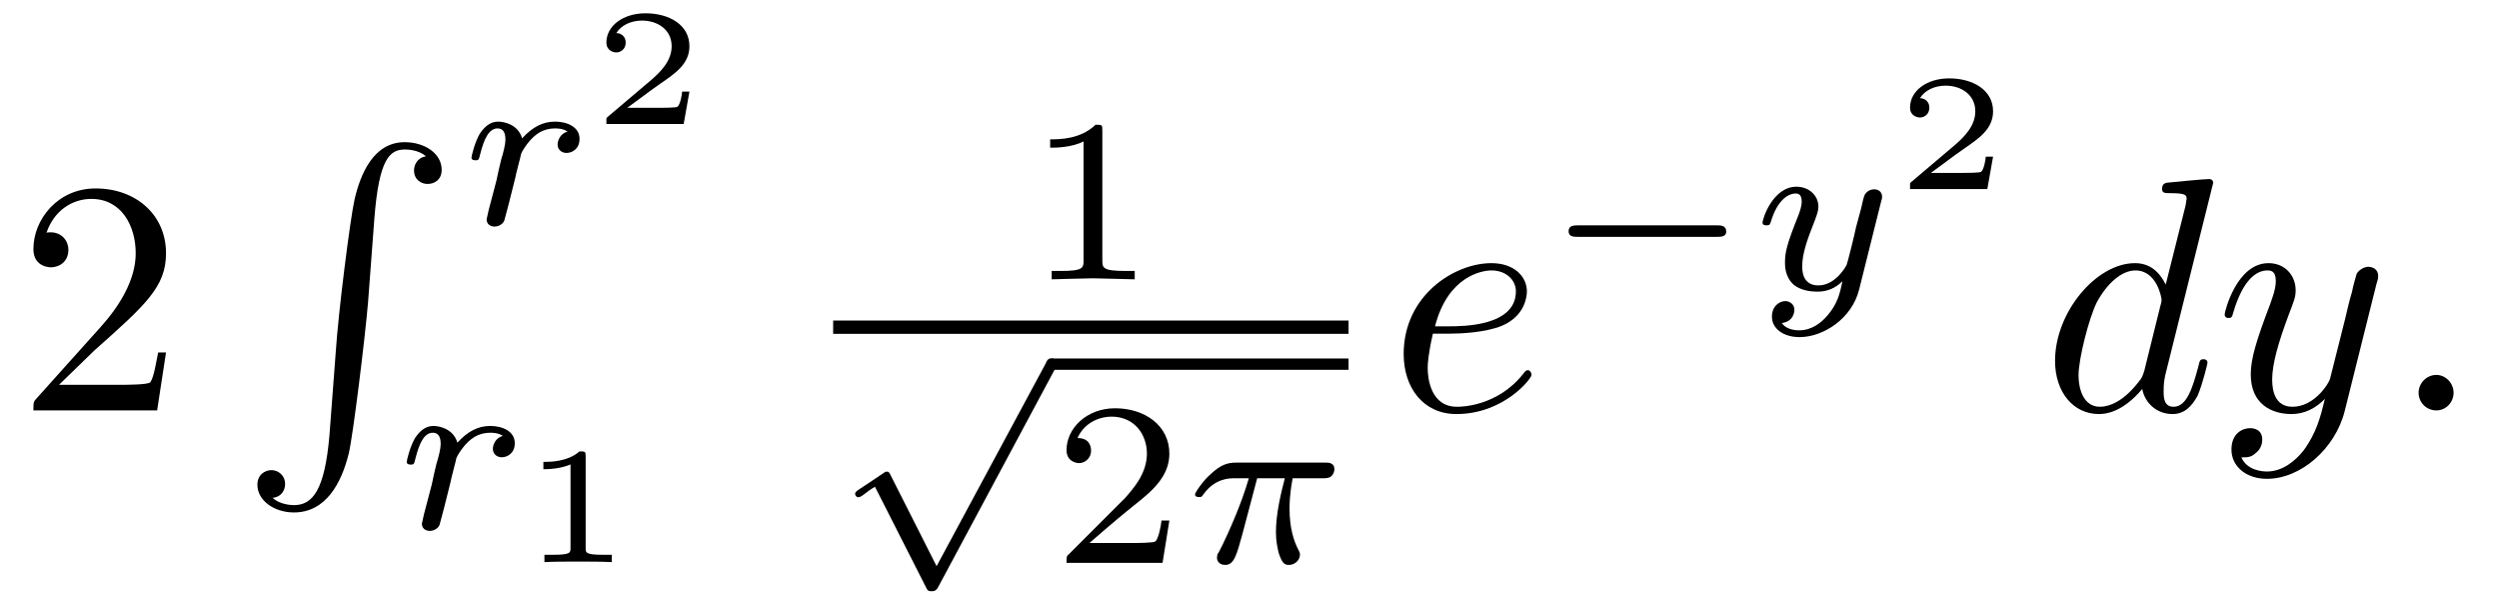
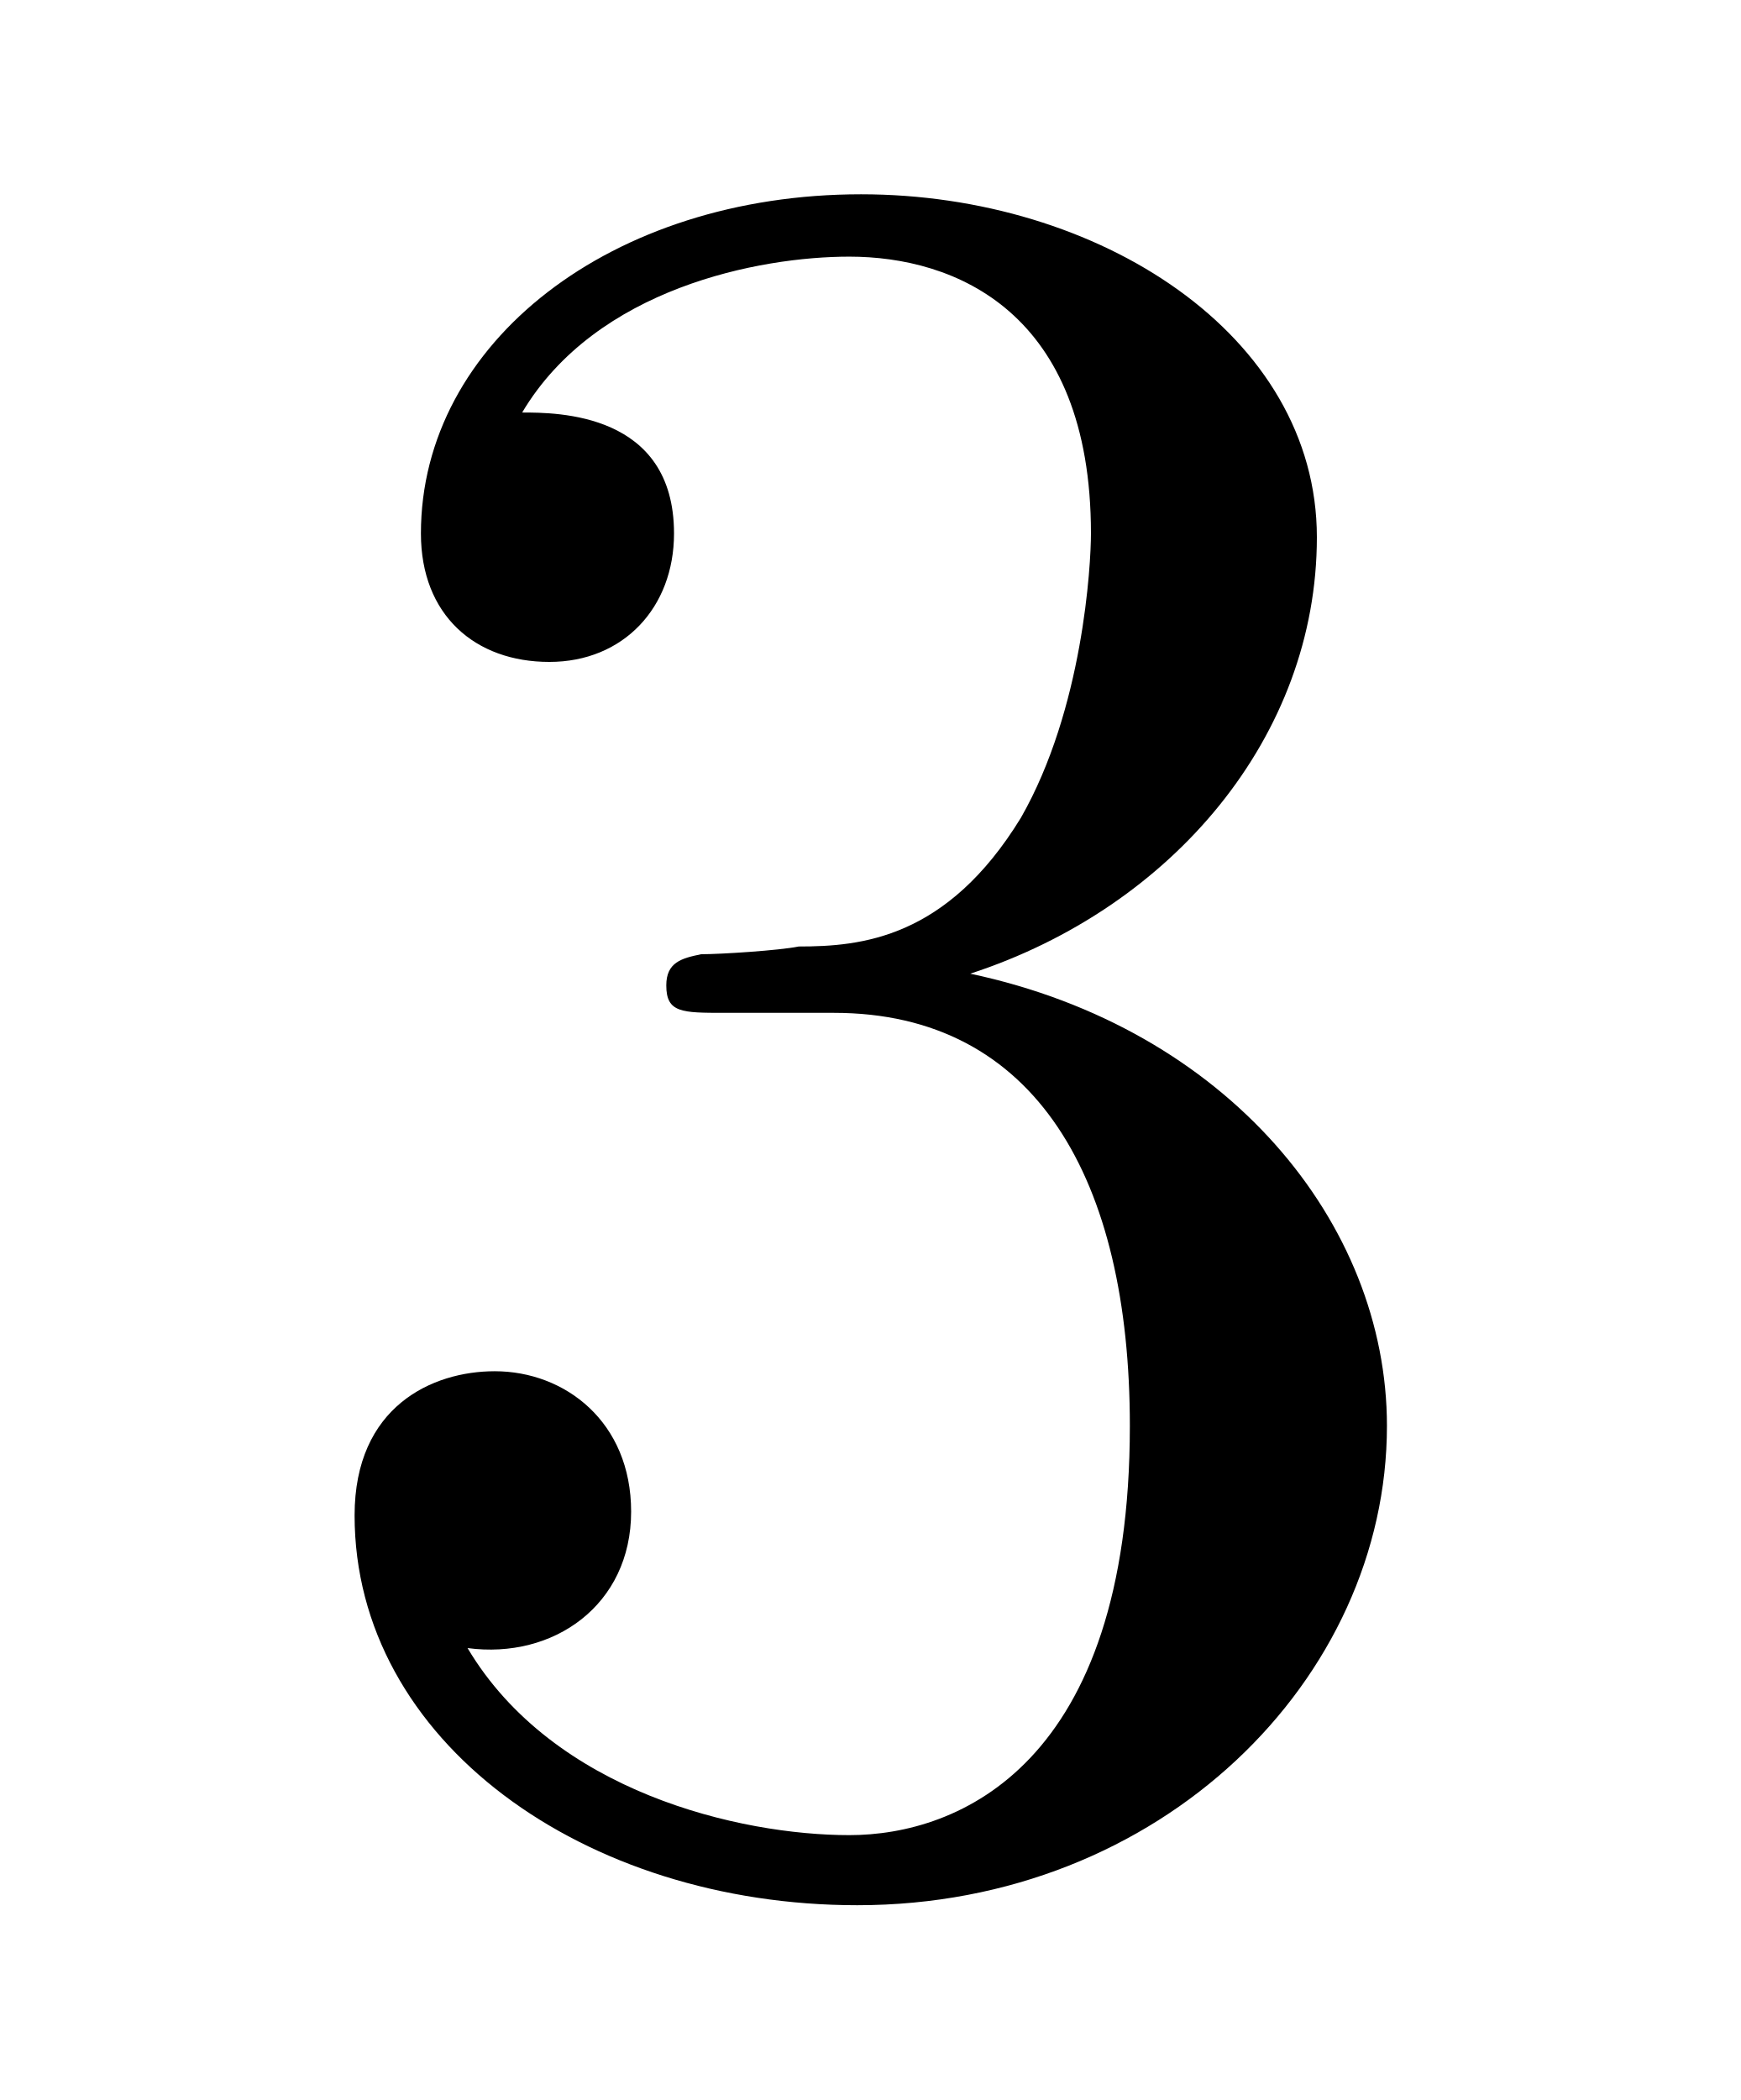
- <svg xmlns="http://www.w3.org/2000/svg" xmlns:xlink="http://www.w3.org/1999/xlink" viewBox="0 0 74.797 18.199" version="1.2">
+ <svg xmlns="http://www.w3.org/2000/svg" xmlns:xlink="http://www.w3.org/1999/xlink" viewBox="0 0 6.981 8.42" version="1.2">
  <defs>
    <g>
      <symbol overflow="visible" id="glyph0-0">
        <path style="stroke:none;" d="" />
      </symbol>
      <symbol overflow="visible" id="glyph0-1">
-         <path style="stroke:none;" d="M 1.266 -0.766 L 2.328 -1.797 C 3.875 -3.172 4.469 -3.703 4.469 -4.703 C 4.469 -5.844 3.578 -6.641 2.359 -6.641 C 1.234 -6.641 0.5 -5.719 0.5 -4.828 C 0.5 -4.281 1 -4.281 1.031 -4.281 C 1.203 -4.281 1.547 -4.391 1.547 -4.812 C 1.547 -5.062 1.359 -5.328 1.016 -5.328 C 0.938 -5.328 0.922 -5.328 0.891 -5.312 C 1.109 -5.969 1.656 -6.328 2.234 -6.328 C 3.141 -6.328 3.562 -5.516 3.562 -4.703 C 3.562 -3.906 3.078 -3.125 2.516 -2.5 L 0.609 -0.375 C 0.5 -0.266 0.5 -0.234 0.5 0 L 4.203 0 L 4.469 -1.734 L 4.234 -1.734 C 4.172 -1.438 4.109 -1 4 -0.844 C 3.938 -0.766 3.281 -0.766 3.062 -0.766 Z M 1.266 -0.766 " />
-       </symbol>
-       <symbol overflow="visible" id="glyph1-0">
-         <path style="stroke:none;" d="" />
-       </symbol>
-       <symbol overflow="visible" id="glyph1-1">
-         <path style="stroke:none;" d="M 2.719 8.766 C 2.578 10.406 2.219 10.859 1.656 10.859 C 1.531 10.859 1.219 10.828 1.016 10.641 C 1.312 10.609 1.391 10.375 1.391 10.234 C 1.391 9.953 1.172 9.812 0.984 9.812 C 0.781 9.812 0.562 9.953 0.562 10.25 C 0.562 10.719 1.062 11.078 1.656 11.078 C 2.609 11.078 3.078 10.203 3.297 9.312 C 3.422 8.797 3.781 5.891 3.875 4.781 L 4.062 2.297 C 4.203 0.469 4.531 0.219 4.984 0.219 C 5.078 0.219 5.391 0.234 5.609 0.422 C 5.328 0.469 5.25 0.703 5.25 0.844 C 5.25 1.125 5.469 1.25 5.656 1.25 C 5.859 1.25 6.078 1.125 6.078 0.828 C 6.078 0.344 5.578 0 4.969 0 C 4.031 0 3.641 0.969 3.469 1.719 C 3.344 2.266 2.984 5.078 2.906 6.297 Z M 2.719 8.766 " />
-       </symbol>
-       <symbol overflow="visible" id="glyph2-0">
-         <path style="stroke:none;" d="" />
-       </symbol>
-       <symbol overflow="visible" id="glyph2-1">
-         <path style="stroke:none;" d="M 1.641 -1.406 C 1.641 -1.453 1.812 -2.078 1.812 -2.109 C 1.828 -2.172 2.031 -2.516 2.266 -2.688 C 2.328 -2.734 2.516 -2.875 2.828 -2.875 C 2.891 -2.875 3.062 -2.875 3.203 -2.781 C 2.984 -2.719 2.906 -2.516 2.906 -2.391 C 2.906 -2.25 3.016 -2.141 3.172 -2.141 C 3.344 -2.141 3.562 -2.266 3.562 -2.562 C 3.562 -2.922 3.188 -3.078 2.828 -3.078 C 2.469 -3.078 2.156 -2.922 1.844 -2.578 C 1.719 -3 1.297 -3.078 1.125 -3.078 C 0.875 -3.078 0.703 -2.906 0.578 -2.719 C 0.422 -2.453 0.328 -2.047 0.328 -2 C 0.328 -1.922 0.422 -1.922 0.453 -1.922 C 0.547 -1.922 0.547 -1.938 0.594 -2.125 C 0.703 -2.547 0.844 -2.875 1.109 -2.875 C 1.297 -2.875 1.344 -2.719 1.344 -2.531 C 1.344 -2.406 1.281 -2.141 1.219 -1.953 C 1.172 -1.766 1.109 -1.484 1.078 -1.328 L 0.844 -0.438 C 0.828 -0.344 0.781 -0.172 0.781 -0.156 C 0.781 0 0.906 0.062 1.016 0.062 C 1.125 0.062 1.266 0 1.312 -0.125 C 1.328 -0.172 1.406 -0.484 1.453 -0.656 Z M 1.641 -1.406 " />
-       </symbol>
-       <symbol overflow="visible" id="glyph2-2">
-         <path style="stroke:none;" d="M 2.172 -2.531 L 3 -2.531 C 2.891 -2.109 2.734 -1.484 2.734 -0.922 C 2.734 -0.641 2.781 -0.453 2.812 -0.312 C 2.922 0.047 3.016 0.062 3.125 0.062 C 3.297 0.062 3.453 -0.078 3.453 -0.25 C 3.453 -0.297 3.438 -0.328 3.406 -0.391 C 3.266 -0.656 3.141 -1.047 3.141 -1.625 C 3.141 -1.75 3.141 -2.031 3.234 -2.531 L 4.109 -2.531 C 4.234 -2.531 4.297 -2.531 4.375 -2.578 C 4.469 -2.656 4.484 -2.766 4.484 -2.797 C 4.484 -3 4.312 -3 4.188 -3 L 1.562 -3 C 1.281 -3 1.078 -2.938 0.766 -2.641 C 0.578 -2.484 0.312 -2.109 0.312 -2.047 C 0.312 -1.969 0.406 -1.969 0.438 -1.969 C 0.516 -1.969 0.516 -1.984 0.562 -2.047 C 0.906 -2.531 1.344 -2.531 1.5 -2.531 L 1.922 -2.531 C 1.703 -1.766 1.328 -0.938 1.125 -0.516 C 1.078 -0.438 1.016 -0.281 0.984 -0.266 C 0.984 -0.234 0.969 -0.203 0.969 -0.156 C 0.969 -0.047 1.047 0.062 1.219 0.062 C 1.484 0.062 1.562 -0.25 1.734 -0.875 Z M 2.172 -2.531 " />
-       </symbol>
-       <symbol overflow="visible" id="glyph2-3">
-         <path style="stroke:none;" d="M 3.875 -2.625 C 3.906 -2.719 3.906 -2.734 3.906 -2.781 C 3.906 -2.922 3.797 -3 3.672 -3 C 3.594 -3 3.469 -2.969 3.391 -2.844 C 3.359 -2.797 3.312 -2.578 3.281 -2.438 L 3.125 -1.859 C 3.094 -1.688 2.875 -0.812 2.844 -0.734 C 2.844 -0.734 2.531 -0.125 2 -0.125 C 1.516 -0.125 1.516 -0.578 1.516 -0.703 C 1.516 -1.078 1.672 -1.516 1.891 -2.062 C 1.969 -2.281 2 -2.359 2 -2.484 C 2 -2.812 1.719 -3.078 1.344 -3.078 C 0.641 -3.078 0.328 -2.125 0.328 -2 C 0.328 -1.922 0.422 -1.922 0.453 -1.922 C 0.547 -1.922 0.547 -1.953 0.578 -2.031 C 0.75 -2.609 1.047 -2.875 1.328 -2.875 C 1.438 -2.875 1.5 -2.797 1.5 -2.641 C 1.5 -2.469 1.438 -2.328 1.406 -2.234 C 1.062 -1.375 1 -1.125 1 -0.812 C 1 -0.703 1 -0.375 1.266 -0.141 C 1.484 0.031 1.781 0.062 1.969 0.062 C 2.25 0.062 2.5 -0.031 2.719 -0.25 C 2.641 0.141 2.562 0.438 2.266 0.781 C 2.078 1 1.797 1.219 1.422 1.219 C 1.375 1.219 1.047 1.219 0.906 1 C 1.281 0.953 1.281 0.625 1.281 0.609 C 1.281 0.391 1.078 0.344 1.016 0.344 C 0.844 0.344 0.609 0.484 0.609 0.812 C 0.609 1.156 0.938 1.422 1.438 1.422 C 2.141 1.422 3 0.875 3.219 0 Z M 3.875 -2.625 " />
-       </symbol>
-       <symbol overflow="visible" id="glyph3-0">
-         <path style="stroke:none;" d="" />
-       </symbol>
-       <symbol overflow="visible" id="glyph3-1">
-         <path style="stroke:none;" d="M 2.938 -0.969 L 2.719 -0.969 C 2.719 -0.875 2.656 -0.562 2.578 -0.516 C 2.547 -0.484 2.125 -0.484 2.047 -0.484 L 1.078 -0.484 C 1.406 -0.719 1.766 -1 2.062 -1.203 C 2.516 -1.516 2.938 -1.797 2.938 -2.328 C 2.938 -2.969 2.328 -3.312 1.625 -3.312 C 0.953 -3.312 0.453 -2.938 0.453 -2.438 C 0.453 -2.188 0.672 -2.141 0.75 -2.141 C 0.875 -2.141 1.031 -2.234 1.031 -2.438 C 1.031 -2.609 0.906 -2.719 0.75 -2.719 C 0.891 -2.953 1.188 -3.094 1.516 -3.094 C 2 -3.094 2.406 -2.812 2.406 -2.328 C 2.406 -1.906 2.109 -1.578 1.734 -1.266 L 0.516 -0.234 C 0.469 -0.188 0.453 -0.188 0.453 -0.156 L 0.453 0 L 2.766 0 Z M 2.938 -0.969 " />
-       </symbol>
-       <symbol overflow="visible" id="glyph3-2">
-         <path style="stroke:none;" d="M 1.984 -3.172 C 1.984 -3.312 1.969 -3.312 1.797 -3.312 C 1.453 -3 0.891 -3 0.797 -3 L 0.719 -3 L 0.719 -2.781 L 0.797 -2.781 C 0.906 -2.781 1.234 -2.797 1.531 -2.922 L 1.531 -0.422 C 1.531 -0.281 1.531 -0.219 1 -0.219 L 0.75 -0.219 L 0.75 0 C 1.016 -0.016 1.469 -0.016 1.75 -0.016 C 2.047 -0.016 2.484 -0.016 2.766 0 L 2.766 -0.219 L 2.516 -0.219 C 1.984 -0.219 1.984 -0.281 1.984 -0.422 Z M 1.984 -3.172 " />
-       </symbol>
-       <symbol overflow="visible" id="glyph4-0">
-         <path style="stroke:none;" d="" />
-       </symbol>
-       <symbol overflow="visible" id="glyph4-1">
-         <path style="stroke:none;" d="M 2.328 -4.438 C 2.328 -4.625 2.328 -4.625 2.125 -4.625 C 1.672 -4.188 1.047 -4.188 0.766 -4.188 L 0.766 -3.938 C 0.922 -3.938 1.391 -3.938 1.766 -4.125 L 1.766 -0.578 C 1.766 -0.344 1.766 -0.25 1.078 -0.25 L 0.812 -0.25 L 0.812 0 C 0.938 0 1.797 -0.031 2.047 -0.031 C 2.266 -0.031 3.141 0 3.297 0 L 3.297 -0.25 L 3.031 -0.25 C 2.328 -0.25 2.328 -0.344 2.328 -0.578 Z M 2.328 -4.438 " />
-       </symbol>
-       <symbol overflow="visible" id="glyph4-2">
-         <path style="stroke:none;" d="M 3.516 -1.266 L 3.281 -1.266 C 3.266 -1.109 3.188 -0.703 3.094 -0.641 C 3.047 -0.594 2.516 -0.594 2.406 -0.594 L 1.125 -0.594 C 1.859 -1.234 2.109 -1.438 2.516 -1.766 C 3.031 -2.172 3.516 -2.609 3.516 -3.266 C 3.516 -4.109 2.781 -4.625 1.891 -4.625 C 1.031 -4.625 0.438 -4.016 0.438 -3.375 C 0.438 -3.031 0.734 -2.984 0.812 -2.984 C 0.969 -2.984 1.172 -3.109 1.172 -3.359 C 1.172 -3.484 1.125 -3.734 0.766 -3.734 C 0.984 -4.219 1.453 -4.375 1.781 -4.375 C 2.484 -4.375 2.844 -3.828 2.844 -3.266 C 2.844 -2.656 2.406 -2.188 2.188 -1.938 L 0.516 -0.266 C 0.438 -0.203 0.438 -0.188 0.438 0 L 3.312 0 Z M 3.516 -1.266 " />
-       </symbol>
-       <symbol overflow="visible" id="glyph5-0">
-         <path style="stroke:none;" d="" />
-       </symbol>
-       <symbol overflow="visible" id="glyph5-1">
-         <path style="stroke:none;" d="M 3.094 5.875 L 1.719 3.156 C 1.688 3.094 1.672 3.047 1.609 3.047 C 1.578 3.047 1.562 3.047 1.5 3.094 L 0.75 3.594 C 0.656 3.656 0.656 3.688 0.656 3.719 C 0.656 3.75 0.688 3.812 0.75 3.812 C 0.781 3.812 0.797 3.812 0.891 3.75 C 0.969 3.688 1.156 3.547 1.25 3.5 L 2.781 6.516 C 2.828 6.609 2.844 6.625 2.938 6.625 C 3 6.625 3.078 6.625 3.141 6.5 L 6.641 -0.031 C 6.703 -0.125 6.703 -0.125 6.703 -0.172 C 6.703 -0.281 6.609 -0.344 6.531 -0.344 C 6.438 -0.344 6.391 -0.281 6.359 -0.188 Z M 3.094 5.875 " />
-       </symbol>
-       <symbol overflow="visible" id="glyph5-2">
-         <path style="stroke:none;" d="M 5.188 -1.578 C 5.297 -1.578 5.469 -1.578 5.469 -1.734 C 5.469 -1.922 5.297 -1.922 5.188 -1.922 L 1.031 -1.922 C 0.922 -1.922 0.75 -1.922 0.75 -1.75 C 0.75 -1.578 0.906 -1.578 1.031 -1.578 Z M 5.188 -1.578 " />
-       </symbol>
-       <symbol overflow="visible" id="glyph6-0">
-         <path style="stroke:none;" d="" />
-       </symbol>
-       <symbol overflow="visible" id="glyph6-1">
-         <path style="stroke:none;" d="M 1.859 -2.297 C 2.156 -2.297 2.891 -2.328 3.391 -2.531 C 4.094 -2.828 4.141 -3.422 4.141 -3.562 C 4.141 -4 3.766 -4.406 3.078 -4.406 C 1.969 -4.406 0.453 -3.438 0.453 -1.688 C 0.453 -0.672 1.047 0.109 2.031 0.109 C 3.453 0.109 4.281 -0.953 4.281 -1.062 C 4.281 -1.125 4.234 -1.203 4.172 -1.203 C 4.109 -1.203 4.094 -1.172 4.031 -1.094 C 3.25 -0.109 2.156 -0.109 2.047 -0.109 C 1.266 -0.109 1.172 -0.953 1.172 -1.266 C 1.172 -1.391 1.188 -1.688 1.328 -2.297 Z M 1.391 -2.516 C 1.781 -4.031 2.812 -4.188 3.078 -4.188 C 3.531 -4.188 3.812 -3.891 3.812 -3.562 C 3.812 -2.516 2.219 -2.516 1.797 -2.516 Z M 1.391 -2.516 " />
-       </symbol>
-       <symbol overflow="visible" id="glyph6-2">
-         <path style="stroke:none;" d="M 5.141 -6.812 C 5.141 -6.812 5.141 -6.922 5.016 -6.922 C 4.859 -6.922 3.922 -6.828 3.75 -6.812 C 3.672 -6.797 3.609 -6.75 3.609 -6.625 C 3.609 -6.5 3.703 -6.5 3.844 -6.5 C 4.328 -6.5 4.344 -6.438 4.344 -6.328 L 4.312 -6.125 L 3.719 -3.766 C 3.531 -4.141 3.25 -4.406 2.797 -4.406 C 1.641 -4.406 0.406 -2.938 0.406 -1.484 C 0.406 -0.547 0.953 0.109 1.719 0.109 C 1.922 0.109 2.422 0.062 3.016 -0.641 C 3.094 -0.219 3.453 0.109 3.922 0.109 C 4.281 0.109 4.5 -0.125 4.672 -0.438 C 4.828 -0.797 4.969 -1.406 4.969 -1.422 C 4.969 -1.531 4.875 -1.531 4.844 -1.531 C 4.75 -1.531 4.734 -1.484 4.703 -1.344 C 4.531 -0.703 4.359 -0.109 3.953 -0.109 C 3.672 -0.109 3.656 -0.375 3.656 -0.562 C 3.656 -0.812 3.672 -0.875 3.703 -1.047 Z M 3.078 -1.188 C 3.016 -1 3.016 -0.984 2.875 -0.812 C 2.438 -0.266 2.031 -0.109 1.75 -0.109 C 1.25 -0.109 1.109 -0.656 1.109 -1.047 C 1.109 -1.547 1.422 -2.766 1.656 -3.234 C 1.969 -3.812 2.406 -4.188 2.812 -4.188 C 3.453 -4.188 3.594 -3.375 3.594 -3.312 C 3.594 -3.25 3.578 -3.188 3.562 -3.141 Z M 3.078 -1.188 " />
-       </symbol>
-       <symbol overflow="visible" id="glyph6-3">
-         <path style="stroke:none;" d="M 4.844 -3.797 C 4.891 -3.938 4.891 -3.953 4.891 -4.031 C 4.891 -4.203 4.75 -4.297 4.594 -4.297 C 4.5 -4.297 4.344 -4.234 4.25 -4.094 C 4.234 -4.031 4.141 -3.734 4.109 -3.547 C 4.031 -3.297 3.969 -3.016 3.906 -2.75 L 3.453 -0.953 C 3.422 -0.812 2.984 -0.109 2.328 -0.109 C 1.828 -0.109 1.719 -0.547 1.719 -0.922 C 1.719 -1.375 1.891 -2 2.219 -2.875 C 2.375 -3.281 2.422 -3.391 2.422 -3.594 C 2.422 -4.031 2.109 -4.406 1.609 -4.406 C 0.656 -4.406 0.297 -2.953 0.297 -2.875 C 0.297 -2.766 0.391 -2.766 0.406 -2.766 C 0.516 -2.766 0.516 -2.797 0.562 -2.953 C 0.844 -3.891 1.234 -4.188 1.578 -4.188 C 1.656 -4.188 1.828 -4.188 1.828 -3.875 C 1.828 -3.625 1.719 -3.359 1.656 -3.172 C 1.25 -2.109 1.078 -1.547 1.078 -1.078 C 1.078 -0.188 1.703 0.109 2.297 0.109 C 2.688 0.109 3.016 -0.062 3.297 -0.344 C 3.172 0.172 3.047 0.672 2.656 1.203 C 2.391 1.531 2.016 1.828 1.562 1.828 C 1.422 1.828 0.969 1.797 0.797 1.406 C 0.953 1.406 1.094 1.406 1.219 1.281 C 1.328 1.203 1.422 1.062 1.422 0.875 C 1.422 0.562 1.156 0.531 1.062 0.531 C 0.828 0.531 0.5 0.688 0.5 1.172 C 0.5 1.672 0.938 2.047 1.562 2.047 C 2.578 2.047 3.609 1.141 3.891 0.016 Z M 4.844 -3.797 " />
-       </symbol>
-       <symbol overflow="visible" id="glyph6-4">
-         <path style="stroke:none;" d="M 1.906 -0.531 C 1.906 -0.812 1.672 -1.062 1.391 -1.062 C 1.094 -1.062 0.859 -0.812 0.859 -0.531 C 0.859 -0.234 1.094 0 1.391 0 C 1.672 0 1.906 -0.234 1.906 -0.531 Z M 1.906 -0.531 " />
+         <path style="stroke:none;" d="M 2.891 -3.516 C 3.703 -3.781 4.281 -4.469 4.281 -5.266 C 4.281 -6.078 3.406 -6.641 2.453 -6.641 C 1.453 -6.641 0.688 -6.047 0.688 -5.281 C 0.688 -4.953 0.906 -4.766 1.203 -4.766 C 1.5 -4.766 1.703 -4.984 1.703 -5.281 C 1.703 -5.766 1.234 -5.766 1.094 -5.766 C 1.391 -6.266 2.047 -6.391 2.406 -6.391 C 2.828 -6.391 3.375 -6.172 3.375 -5.281 C 3.375 -5.156 3.344 -4.578 3.094 -4.141 C 2.797 -3.656 2.453 -3.625 2.203 -3.625 C 2.125 -3.609 1.891 -3.594 1.812 -3.594 C 1.734 -3.578 1.672 -3.562 1.672 -3.469 C 1.672 -3.359 1.734 -3.359 1.906 -3.359 L 2.344 -3.359 C 3.156 -3.359 3.531 -2.688 3.531 -1.703 C 3.531 -0.344 2.844 -0.062 2.406 -0.062 C 1.969 -0.062 1.219 -0.234 0.875 -0.812 C 1.219 -0.766 1.531 -0.984 1.531 -1.359 C 1.531 -1.719 1.266 -1.922 0.984 -1.922 C 0.734 -1.922 0.422 -1.781 0.422 -1.344 C 0.422 -0.438 1.344 0.219 2.438 0.219 C 3.656 0.219 4.562 -0.688 4.562 -1.703 C 4.562 -2.516 3.922 -3.297 2.891 -3.516 Z M 2.891 -3.516 " />
      </symbol>
    </g>
  </defs>
  <g id="surface1">
    <g style="fill:rgb(0%,0%,0%);fill-opacity:1;">
-       <use xlink:href="#glyph0-1" x="0.5" y="12.279" />
-     </g>
-     <g style="fill:rgb(0%,0%,0%);fill-opacity:1;">
-       <use xlink:href="#glyph1-1" x="7.142" y="4.254" />
-     </g>
-     <g style="fill:rgb(0%,0%,0%);fill-opacity:1;">
-       <use xlink:href="#glyph2-1" x="13.784" y="6.717" />
-     </g>
-     <g style="fill:rgb(0%,0%,0%);fill-opacity:1;">
-       <use xlink:href="#glyph3-1" x="17.697" y="3.71" />
-     </g>
-     <g style="fill:rgb(0%,0%,0%);fill-opacity:1;">
-       <use xlink:href="#glyph2-1" x="11.846" y="15.822" />
-     </g>
-     <g style="fill:rgb(0%,0%,0%);fill-opacity:1;">
-       <use xlink:href="#glyph3-2" x="15.545" y="16.818" />
-     </g>
-     <g style="fill:rgb(0%,0%,0%);fill-opacity:1;">
-       <use xlink:href="#glyph4-1" x="30.666" y="8.357" />
-     </g>
-     <path style="fill:none;stroke-width:0.398;stroke-linecap:butt;stroke-linejoin:miter;stroke:rgb(0%,0%,0%);stroke-opacity:1;stroke-miterlimit:10;" d="M -0.002 -0 L 15.424 -0 " transform="matrix(1,0,0,-1,24.939,9.789)" />
-     <g style="fill:rgb(0%,0%,0%);fill-opacity:1;">
-       <use xlink:href="#glyph5-1" x="24.939" y="11.064" />
-     </g>
-     <path style="fill:none;stroke-width:0.339;stroke-linecap:butt;stroke-linejoin:miter;stroke:rgb(0%,0%,0%);stroke-opacity:1;stroke-miterlimit:10;" d="M 0 -0.001 L 8.879 -0.001 " transform="matrix(1,0,0,-1,31.484,10.894)" />
-     <g style="fill:rgb(0%,0%,0%);fill-opacity:1;">
-       <use xlink:href="#glyph4-2" x="31.484" y="16.84" />
-     </g>
-     <g style="fill:rgb(0%,0%,0%);fill-opacity:1;">
-       <use xlink:href="#glyph2-2" x="35.456" y="16.84" />
-     </g>
-     <g style="fill:rgb(0%,0%,0%);fill-opacity:1;">
-       <use xlink:href="#glyph6-1" x="41.56" y="12.279" />
-     </g>
-     <g style="fill:rgb(0%,0%,0%);fill-opacity:1;">
-       <use xlink:href="#glyph5-2" x="46.199" y="8.664" />
-     </g>
-     <g style="fill:rgb(0%,0%,0%);fill-opacity:1;">
-       <use xlink:href="#glyph2-3" x="52.426" y="8.664" />
-     </g>
-     <g style="fill:rgb(0%,0%,0%);fill-opacity:1;">
-       <use xlink:href="#glyph3-1" x="56.716" y="5.657" />
-     </g>
-     <g style="fill:rgb(0%,0%,0%);fill-opacity:1;">
-       <use xlink:href="#glyph6-2" x="61.103" y="12.279" />
-       <use xlink:href="#glyph6-3" x="66.289" y="12.279" />
-     </g>
-     <g style="fill:rgb(0%,0%,0%);fill-opacity:1;">
-       <use xlink:href="#glyph6-4" x="71.532" y="12.279" />
+       <use xlink:href="#glyph0-1" x="1" y="7.42" />
    </g>
  </g>
</svg>
